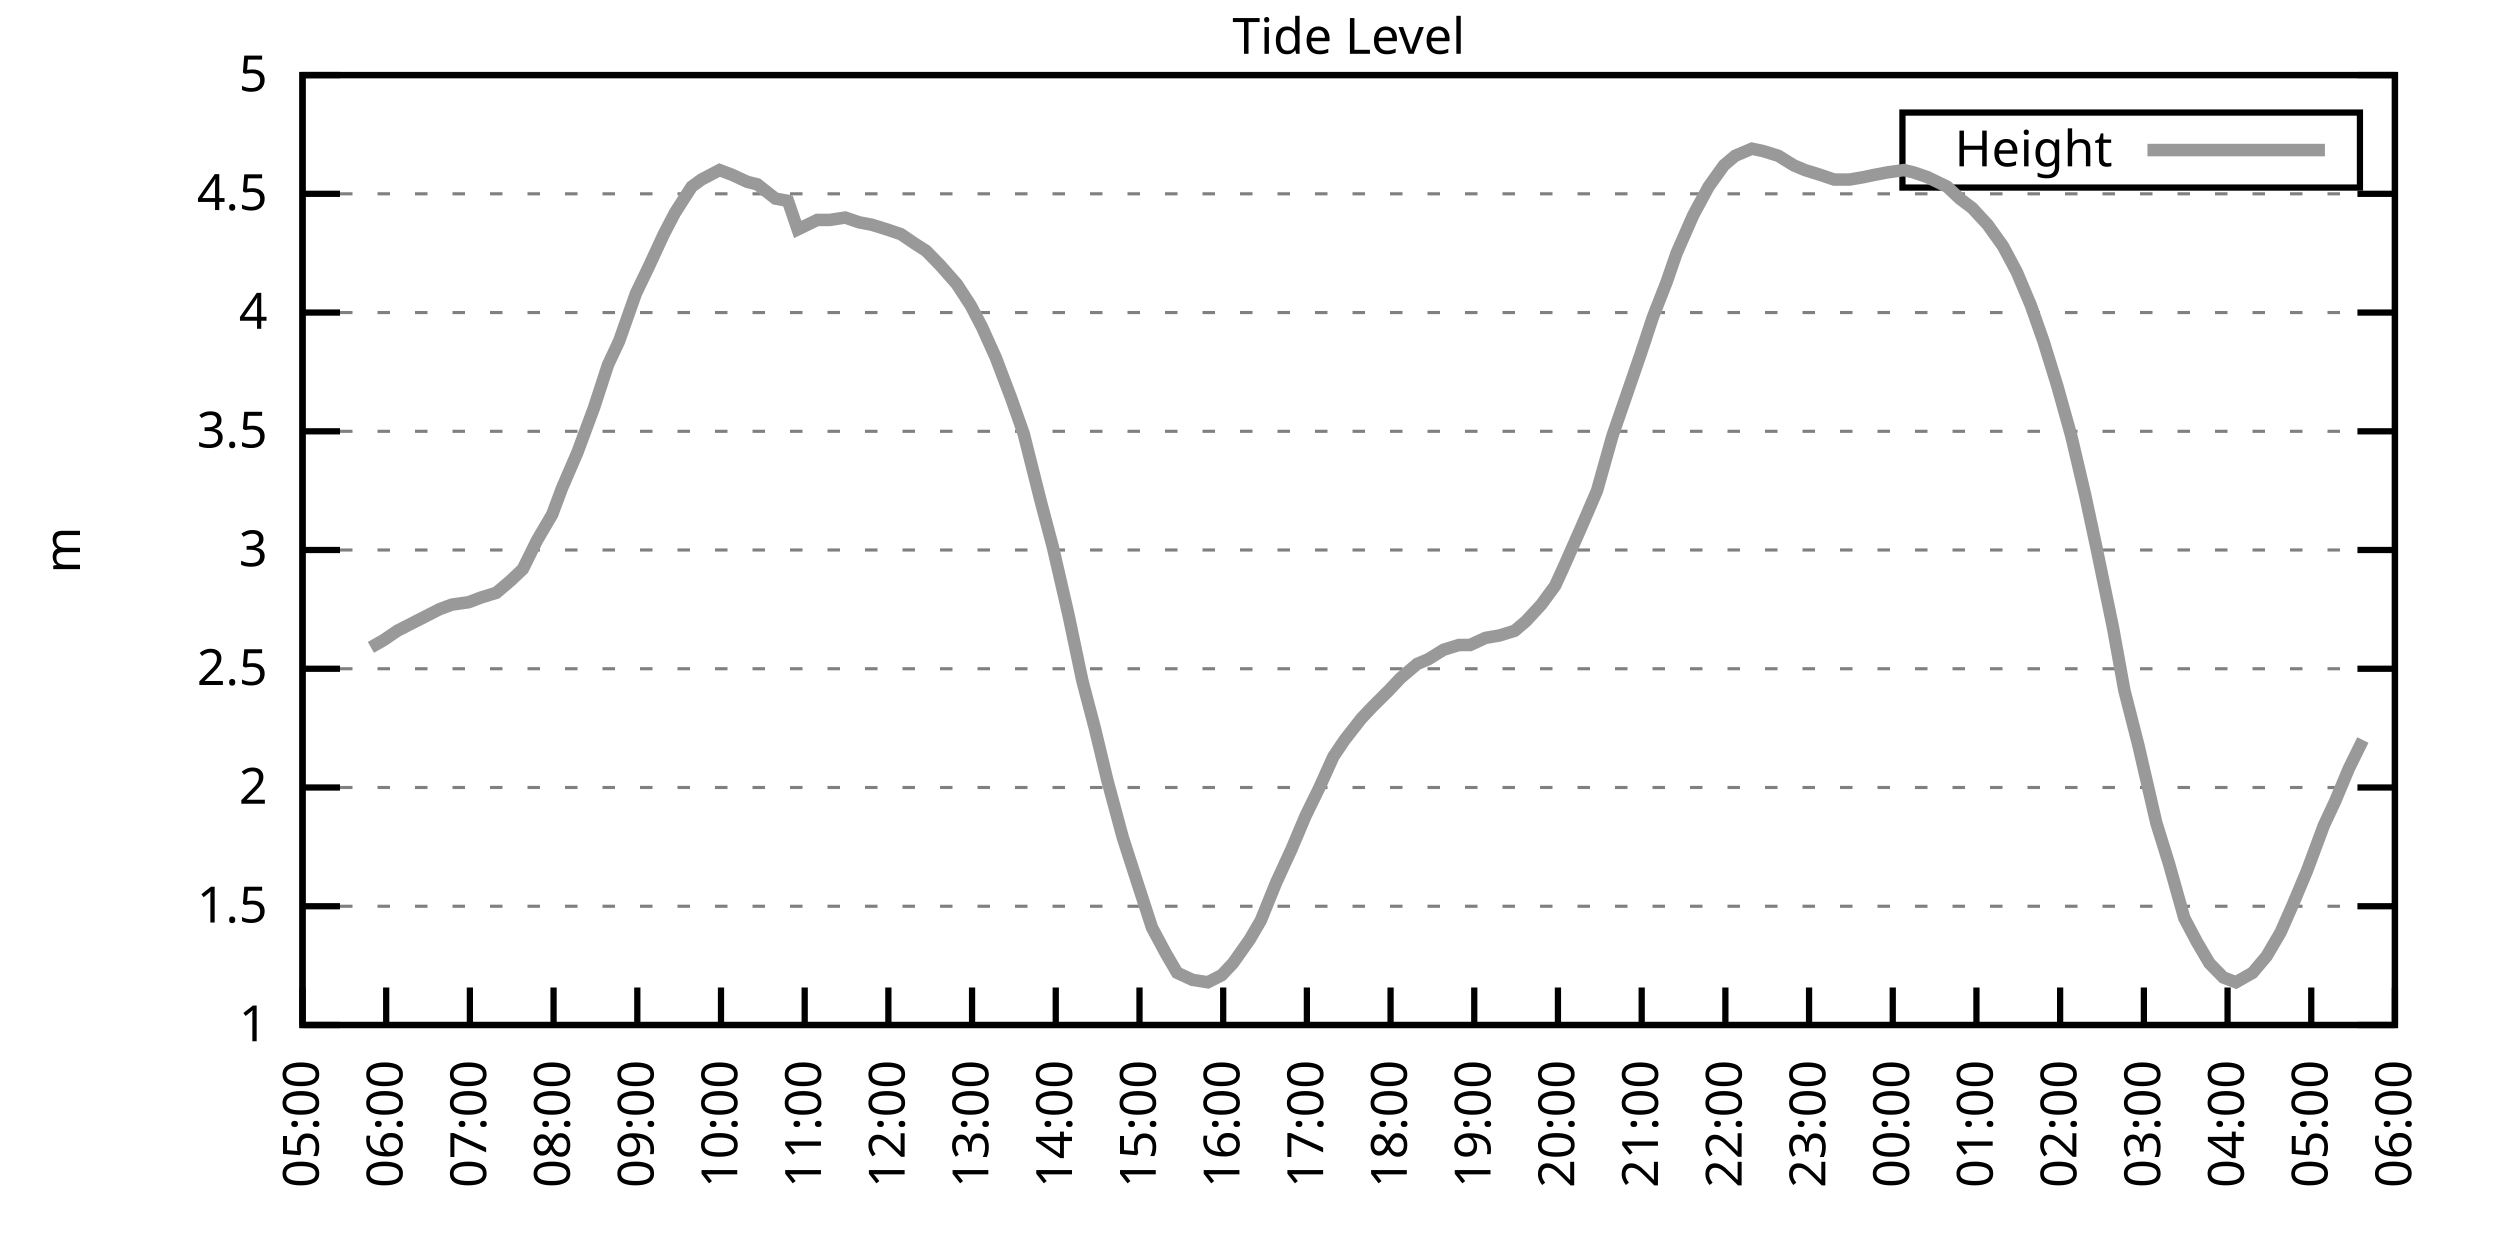
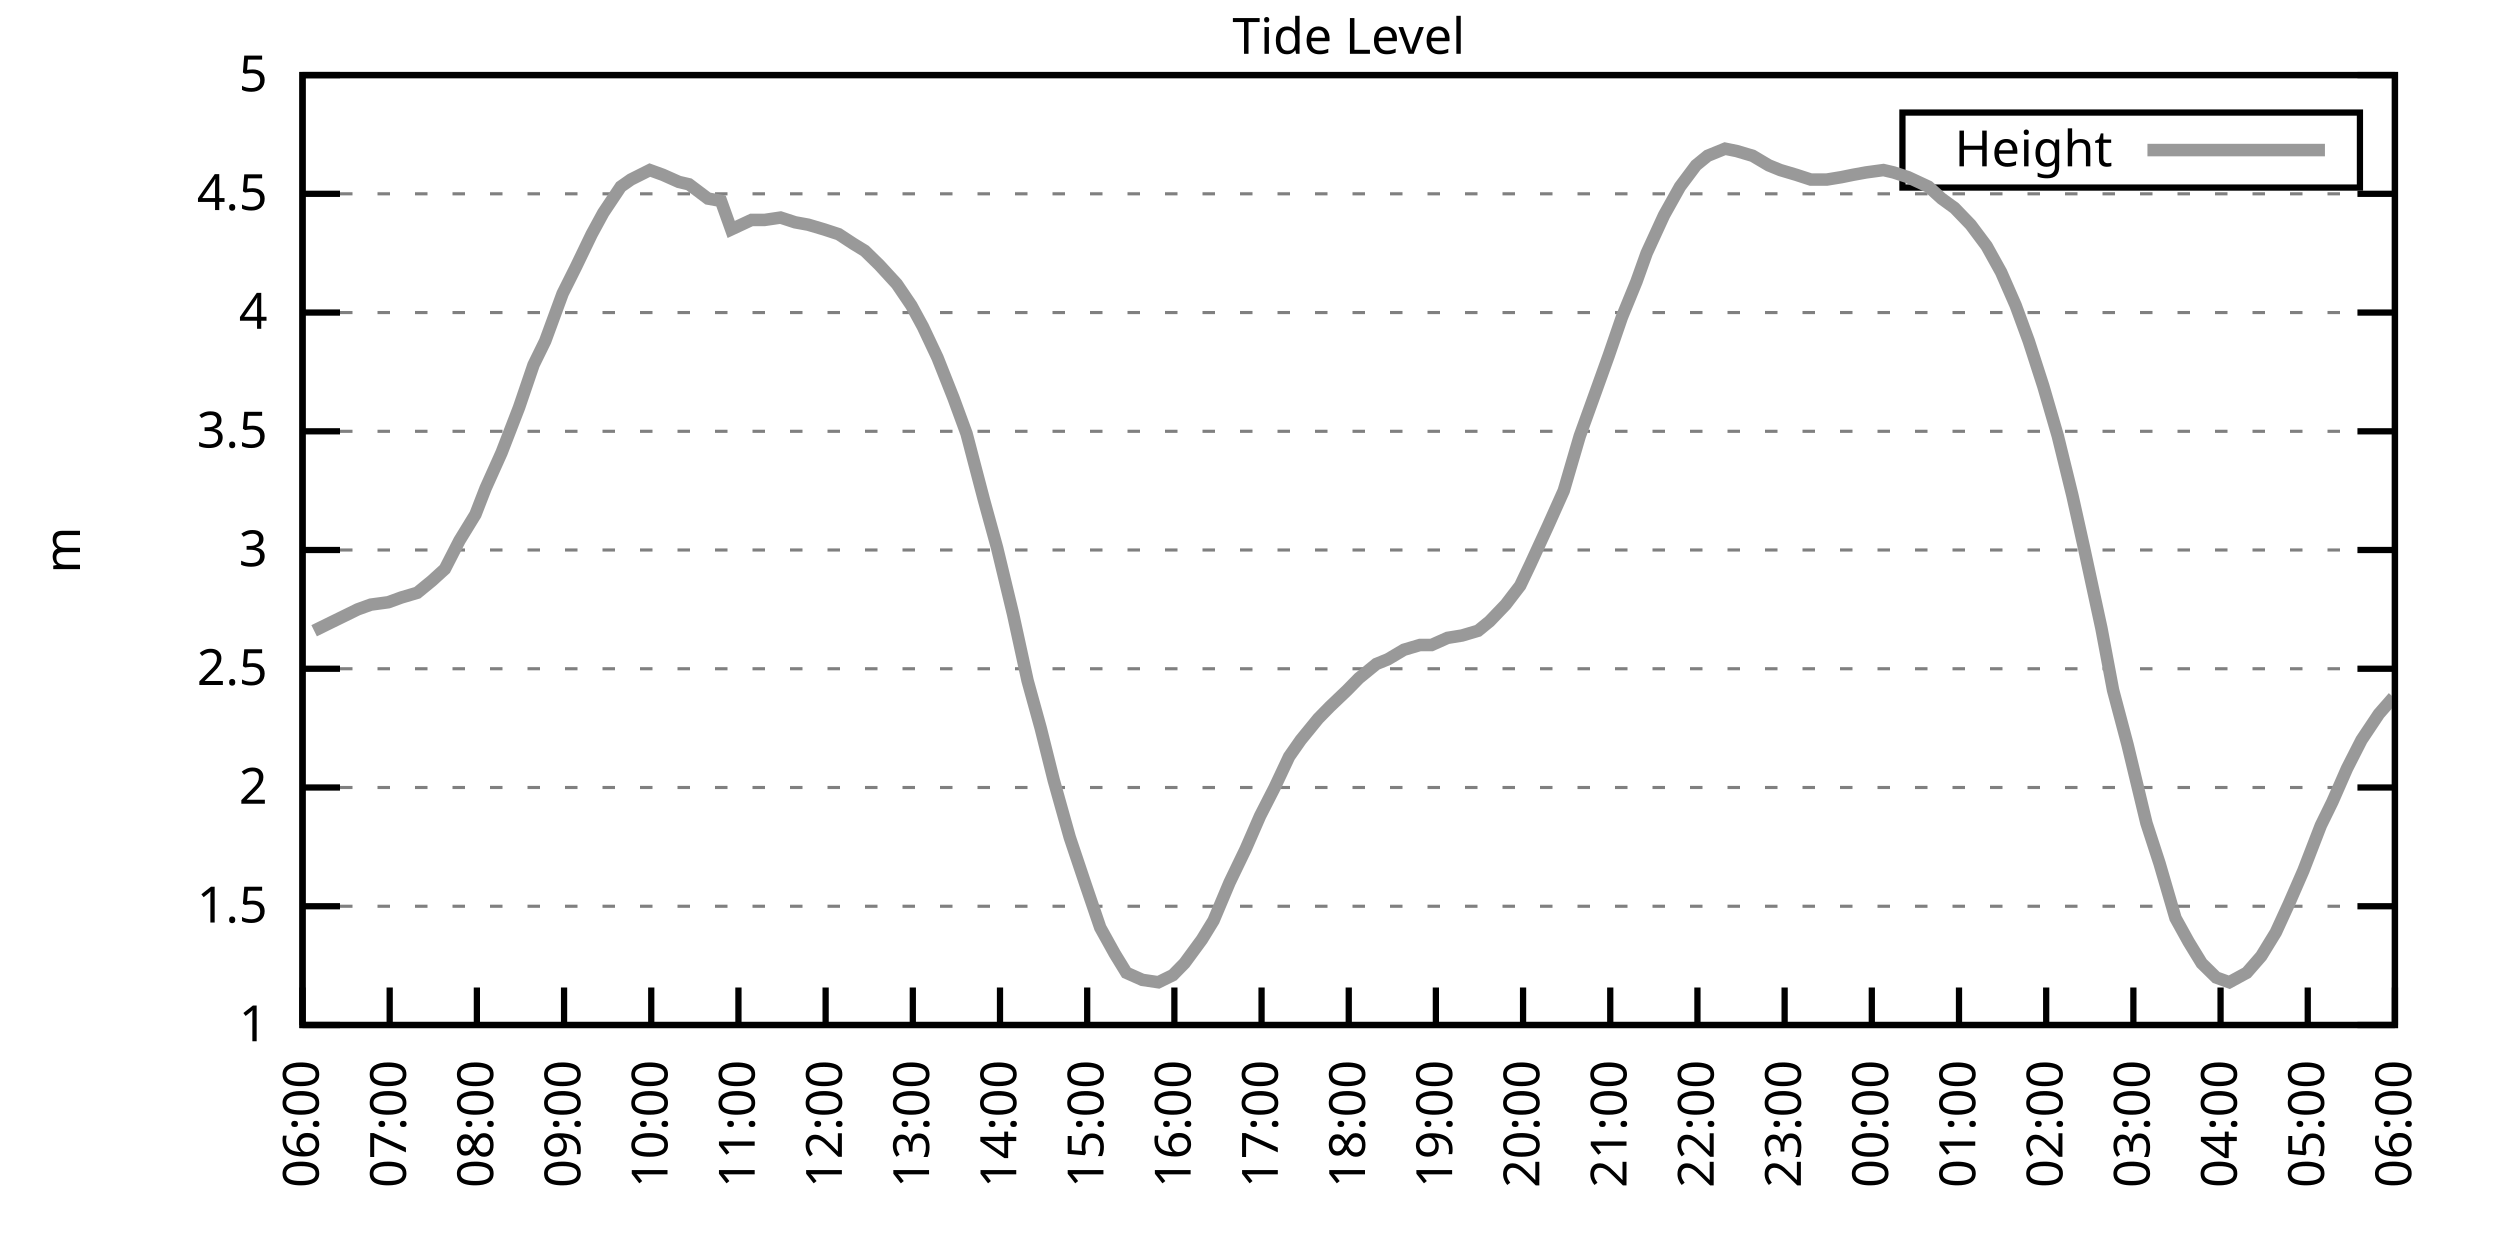
<svg xmlns="http://www.w3.org/2000/svg" xmlns:xlink="http://www.w3.org/1999/xlink" width="400" height="200" viewBox="0 0 400 200">
  <g id="gnuplot_canvas">
    <rect x="0" y="0" width="400" height="200" fill="none" />
    <defs>
      <circle id="gpDot" r="0.5" stroke-width="0.5" stroke="currentColor" />
      <path id="gpPt0" stroke-width="0.333" stroke="currentColor" d="M-1,0 h2 M0,-1 v2" />
      <path id="gpPt1" stroke-width="0.333" stroke="currentColor" d="M-1,-1 L1,1 M1,-1 L-1,1" />
      <path id="gpPt2" stroke-width="0.333" stroke="currentColor" d="M-1,0 L1,0 M0,-1 L0,1 M-1,-1 L1,1 M-1,1 L1,-1" />
      <rect id="gpPt3" stroke-width="0.333" stroke="currentColor" x="-1" y="-1" width="2" height="2" />
      <rect id="gpPt4" stroke-width="0.333" stroke="currentColor" fill="currentColor" x="-1" y="-1" width="2" height="2" />
      <circle id="gpPt5" stroke-width="0.333" stroke="currentColor" cx="0" cy="0" r="1" />
      <use xlink:href="#gpPt5" id="gpPt6" fill="currentColor" stroke="none" />
      <path id="gpPt7" stroke-width="0.333" stroke="currentColor" d="M0,-1.33 L-1.33,0.67 L1.33,0.67 z" />
      <use xlink:href="#gpPt7" id="gpPt8" fill="currentColor" stroke="none" />
      <use xlink:href="#gpPt7" id="gpPt9" stroke="currentColor" transform="rotate(180)" />
      <use xlink:href="#gpPt9" id="gpPt10" fill="currentColor" stroke="none" />
      <use xlink:href="#gpPt3" id="gpPt11" stroke="currentColor" transform="rotate(45)" />
      <use xlink:href="#gpPt11" id="gpPt12" fill="currentColor" stroke="none" />
      <path id="gpPt13" stroke-width="0.333" stroke="currentColor" d="M0,1.330 L1.265,0.411 L0.782,-1.067 L-0.782,-1.076 L-1.265,0.411 z" />
      <use xlink:href="#gpPt13" id="gpPt14" fill="currentColor" stroke="none" />
      <filter id="textbox" filterUnits="objectBoundingBox" x="0" y="0" height="1" width="1">
        <feFlood flood-color="white" flood-opacity="1" result="bgnd" />
        <feComposite in="SourceGraphic" in2="bgnd" operator="atop" />
      </filter>
      <filter id="greybox" filterUnits="objectBoundingBox" x="0" y="0" height="1" width="1">
        <feFlood flood-color="lightgrey" flood-opacity="1" result="grey" />
        <feComposite in="SourceGraphic" in2="grey" operator="atop" />
      </filter>
    </defs>
    <g fill="none" color="white" stroke="currentColor" stroke-width="1.00" stroke-linecap="butt" stroke-linejoin="miter">
</g>
    <g fill="none" color="black" stroke="currentColor" stroke-width="1.00" stroke-linecap="butt" stroke-linejoin="miter">
      <g stroke="none" shape-rendering="crispEdges">
        <polygon fill="rgb(255, 255, 255)" points="48.40,164.00 383.18,164.00 383.18,12.02 48.40,12.02 " />
      </g>
    </g>
    <g fill="none" color="black" stroke="currentColor" stroke-width="1.00" stroke-linecap="butt" stroke-linejoin="miter">
</g>
    <g fill="none" color="black" stroke="black" stroke-width="0.50" stroke-linecap="butt" stroke-linejoin="miter">
</g>
    <g fill="none" color="gray" stroke="currentColor" stroke-width="0.50" stroke-linecap="butt" stroke-linejoin="miter">
      <path stroke="gray" stroke-dasharray="2,4" class="gridline" d="M48.40,164.00 L383.19,164.00  " />
    </g>
    <g fill="none" color="gray" stroke="gray" stroke-width="1.00" stroke-linecap="butt" stroke-linejoin="miter">
</g>
    <g fill="none" color="black" stroke="currentColor" stroke-width="1.00" stroke-linecap="butt" stroke-linejoin="miter">
      <path stroke="black" d="M48.40,164.00 L54.40,164.00 M383.19,164.00 L377.19,164.00  " />
      <g transform="translate(42.80,166.60)" stroke="none" fill="black" font-family="Sans" font-size="8.00" text-anchor="end">
        <text>
          <tspan font-family="Sans"> 1</tspan>
        </text>
      </g>
    </g>
    <g fill="none" color="black" stroke="currentColor" stroke-width="1.00" stroke-linecap="butt" stroke-linejoin="miter">
</g>
    <g fill="none" color="black" stroke="black" stroke-width="0.50" stroke-linecap="butt" stroke-linejoin="miter">
</g>
    <g fill="none" color="gray" stroke="currentColor" stroke-width="0.50" stroke-linecap="butt" stroke-linejoin="miter">
      <path stroke="gray" stroke-dasharray="2,4" class="gridline" d="M48.40,145.00 L383.19,145.00  " />
    </g>
    <g fill="none" color="gray" stroke="gray" stroke-width="1.00" stroke-linecap="butt" stroke-linejoin="miter">
</g>
    <g fill="none" color="black" stroke="currentColor" stroke-width="1.00" stroke-linecap="butt" stroke-linejoin="miter">
      <path stroke="black" d="M48.40,145.00 L54.40,145.00 M383.19,145.00 L377.19,145.00  " />
      <g transform="translate(42.80,147.60)" stroke="none" fill="black" font-family="Sans" font-size="8.00" text-anchor="end">
        <text>
          <tspan font-family="Sans"> 1.5</tspan>
        </text>
      </g>
    </g>
    <g fill="none" color="black" stroke="currentColor" stroke-width="1.00" stroke-linecap="butt" stroke-linejoin="miter">
</g>
    <g fill="none" color="black" stroke="black" stroke-width="0.50" stroke-linecap="butt" stroke-linejoin="miter">
</g>
    <g fill="none" color="gray" stroke="currentColor" stroke-width="0.50" stroke-linecap="butt" stroke-linejoin="miter">
      <path stroke="gray" stroke-dasharray="2,4" class="gridline" d="M48.40,126.00 L383.19,126.00  " />
    </g>
    <g fill="none" color="gray" stroke="gray" stroke-width="1.00" stroke-linecap="butt" stroke-linejoin="miter">
</g>
    <g fill="none" color="black" stroke="currentColor" stroke-width="1.00" stroke-linecap="butt" stroke-linejoin="miter">
      <path stroke="black" d="M48.40,126.00 L54.40,126.00 M383.19,126.00 L377.19,126.00  " />
      <g transform="translate(42.80,128.60)" stroke="none" fill="black" font-family="Sans" font-size="8.00" text-anchor="end">
        <text>
          <tspan font-family="Sans"> 2</tspan>
        </text>
      </g>
    </g>
    <g fill="none" color="black" stroke="currentColor" stroke-width="1.00" stroke-linecap="butt" stroke-linejoin="miter">
</g>
    <g fill="none" color="black" stroke="black" stroke-width="0.50" stroke-linecap="butt" stroke-linejoin="miter">
</g>
    <g fill="none" color="gray" stroke="currentColor" stroke-width="0.50" stroke-linecap="butt" stroke-linejoin="miter">
      <path stroke="gray" stroke-dasharray="2,4" class="gridline" d="M48.40,107.00 L383.19,107.00  " />
    </g>
    <g fill="none" color="gray" stroke="gray" stroke-width="1.00" stroke-linecap="butt" stroke-linejoin="miter">
</g>
    <g fill="none" color="black" stroke="currentColor" stroke-width="1.00" stroke-linecap="butt" stroke-linejoin="miter">
      <path stroke="black" d="M48.40,107.00 L54.40,107.00 M383.19,107.00 L377.19,107.00  " />
      <g transform="translate(42.80,109.60)" stroke="none" fill="black" font-family="Sans" font-size="8.00" text-anchor="end">
        <text>
          <tspan font-family="Sans"> 2.5</tspan>
        </text>
      </g>
    </g>
    <g fill="none" color="black" stroke="currentColor" stroke-width="1.00" stroke-linecap="butt" stroke-linejoin="miter">
</g>
    <g fill="none" color="black" stroke="black" stroke-width="0.50" stroke-linecap="butt" stroke-linejoin="miter">
</g>
    <g fill="none" color="gray" stroke="currentColor" stroke-width="0.50" stroke-linecap="butt" stroke-linejoin="miter">
      <path stroke="gray" stroke-dasharray="2,4" class="gridline" d="M48.40,88.00 L383.19,88.00  " />
    </g>
    <g fill="none" color="gray" stroke="gray" stroke-width="1.00" stroke-linecap="butt" stroke-linejoin="miter">
</g>
    <g fill="none" color="black" stroke="currentColor" stroke-width="1.00" stroke-linecap="butt" stroke-linejoin="miter">
      <path stroke="black" d="M48.40,88.00 L54.40,88.00 M383.19,88.00 L377.19,88.00  " />
      <g transform="translate(42.80,90.60)" stroke="none" fill="black" font-family="Sans" font-size="8.00" text-anchor="end">
        <text>
          <tspan font-family="Sans"> 3</tspan>
        </text>
      </g>
    </g>
    <g fill="none" color="black" stroke="currentColor" stroke-width="1.00" stroke-linecap="butt" stroke-linejoin="miter">
</g>
    <g fill="none" color="black" stroke="black" stroke-width="0.50" stroke-linecap="butt" stroke-linejoin="miter">
</g>
    <g fill="none" color="gray" stroke="currentColor" stroke-width="0.50" stroke-linecap="butt" stroke-linejoin="miter">
      <path stroke="gray" stroke-dasharray="2,4" class="gridline" d="M48.40,69.01 L383.19,69.01  " />
    </g>
    <g fill="none" color="gray" stroke="gray" stroke-width="1.00" stroke-linecap="butt" stroke-linejoin="miter">
</g>
    <g fill="none" color="black" stroke="currentColor" stroke-width="1.00" stroke-linecap="butt" stroke-linejoin="miter">
      <path stroke="black" d="M48.40,69.01 L54.40,69.01 M383.19,69.01 L377.19,69.01  " />
      <g transform="translate(42.80,71.61)" stroke="none" fill="black" font-family="Sans" font-size="8.00" text-anchor="end">
        <text>
          <tspan font-family="Sans"> 3.5</tspan>
        </text>
      </g>
    </g>
    <g fill="none" color="black" stroke="currentColor" stroke-width="1.00" stroke-linecap="butt" stroke-linejoin="miter">
</g>
    <g fill="none" color="black" stroke="black" stroke-width="0.50" stroke-linecap="butt" stroke-linejoin="miter">
</g>
    <g fill="none" color="gray" stroke="currentColor" stroke-width="0.50" stroke-linecap="butt" stroke-linejoin="miter">
      <path stroke="gray" stroke-dasharray="2,4" class="gridline" d="M48.40,50.01 L383.19,50.01  " />
    </g>
    <g fill="none" color="gray" stroke="gray" stroke-width="1.00" stroke-linecap="butt" stroke-linejoin="miter">
</g>
    <g fill="none" color="black" stroke="currentColor" stroke-width="1.00" stroke-linecap="butt" stroke-linejoin="miter">
      <path stroke="black" d="M48.40,50.01 L54.40,50.01 M383.19,50.01 L377.19,50.01  " />
      <g transform="translate(42.80,52.61)" stroke="none" fill="black" font-family="Sans" font-size="8.00" text-anchor="end">
        <text>
          <tspan font-family="Sans"> 4</tspan>
        </text>
      </g>
    </g>
    <g fill="none" color="black" stroke="currentColor" stroke-width="1.00" stroke-linecap="butt" stroke-linejoin="miter">
</g>
    <g fill="none" color="black" stroke="black" stroke-width="0.50" stroke-linecap="butt" stroke-linejoin="miter">
</g>
    <g fill="none" color="gray" stroke="currentColor" stroke-width="0.50" stroke-linecap="butt" stroke-linejoin="miter">
      <path stroke="gray" stroke-dasharray="2,4" class="gridline" d="M48.40,31.01 L383.19,31.01  " />
    </g>
    <g fill="none" color="gray" stroke="gray" stroke-width="1.00" stroke-linecap="butt" stroke-linejoin="miter">
</g>
    <g fill="none" color="black" stroke="currentColor" stroke-width="1.00" stroke-linecap="butt" stroke-linejoin="miter">
      <path stroke="black" d="M48.40,31.01 L54.40,31.01 M383.19,31.01 L377.19,31.01  " />
      <g transform="translate(42.80,33.61)" stroke="none" fill="black" font-family="Sans" font-size="8.00" text-anchor="end">
        <text>
          <tspan font-family="Sans"> 4.5</tspan>
        </text>
      </g>
    </g>
    <g fill="none" color="black" stroke="currentColor" stroke-width="1.00" stroke-linecap="butt" stroke-linejoin="miter">
</g>
    <g fill="none" color="black" stroke="black" stroke-width="0.50" stroke-linecap="butt" stroke-linejoin="miter">
</g>
    <g fill="none" color="gray" stroke="currentColor" stroke-width="0.50" stroke-linecap="butt" stroke-linejoin="miter">
      <path stroke="gray" stroke-dasharray="2,4" class="gridline" d="M48.40,12.01 L383.19,12.01  " />
    </g>
    <g fill="none" color="gray" stroke="gray" stroke-width="1.00" stroke-linecap="butt" stroke-linejoin="miter">
</g>
    <g fill="none" color="black" stroke="currentColor" stroke-width="1.00" stroke-linecap="butt" stroke-linejoin="miter">
      <path stroke="black" d="M48.40,12.01 L54.40,12.01 M383.19,12.01 L377.19,12.01  " />
      <g transform="translate(42.80,14.61)" stroke="none" fill="black" font-family="Sans" font-size="8.00" text-anchor="end">
        <text>
          <tspan font-family="Sans"> 5</tspan>
        </text>
      </g>
    </g>
    <g fill="none" color="black" stroke="currentColor" stroke-width="1.00" stroke-linecap="butt" stroke-linejoin="miter">
      <path stroke="black" d="M48.40,164.00 L48.40,158.00  " />
      <g transform="translate(51.00,169.60) rotate(270.00)" stroke="none" fill="black" font-family="Sans" font-size="8.00" text-anchor="end">
        <text>
-           <tspan font-family="Sans">05:00</tspan>
-         </text>
-       </g>
-     </g>
-     <g fill="none" color="black" stroke="currentColor" stroke-width="1.00" stroke-linecap="butt" stroke-linejoin="miter">
-       <path stroke="black" d="M61.79,164.00 L61.79,158.00  " />
-       <g transform="translate(64.39,169.60) rotate(270.00)" stroke="none" fill="black" font-family="Sans" font-size="8.00" text-anchor="end">
-         <text>
          <tspan font-family="Sans">06:00</tspan>
        </text>
      </g>
    </g>
    <g fill="none" color="black" stroke="currentColor" stroke-width="1.00" stroke-linecap="butt" stroke-linejoin="miter">
-       <path stroke="black" d="M75.18,164.00 L75.18,158.00  " />
-       <g transform="translate(77.78,169.60) rotate(270.00)" stroke="none" fill="black" font-family="Sans" font-size="8.00" text-anchor="end">
+       <path stroke="black" d="M62.35,164.00 L62.35,158.00  " />
+       <g transform="translate(64.95,169.60) rotate(270.00)" stroke="none" fill="black" font-family="Sans" font-size="8.00" text-anchor="end">
        <text>
          <tspan font-family="Sans">07:00</tspan>
        </text>
      </g>
    </g>
    <g fill="none" color="black" stroke="currentColor" stroke-width="1.00" stroke-linecap="butt" stroke-linejoin="miter">
-       <path stroke="black" d="M88.57,164.00 L88.57,158.00  " />
-       <g transform="translate(91.17,169.60) rotate(270.00)" stroke="none" fill="black" font-family="Sans" font-size="8.00" text-anchor="end">
+       <path stroke="black" d="M76.30,164.00 L76.30,158.00  " />
+       <g transform="translate(78.90,169.60) rotate(270.00)" stroke="none" fill="black" font-family="Sans" font-size="8.00" text-anchor="end">
        <text>
          <tspan font-family="Sans">08:00</tspan>
        </text>
      </g>
    </g>
    <g fill="none" color="black" stroke="currentColor" stroke-width="1.00" stroke-linecap="butt" stroke-linejoin="miter">
-       <path stroke="black" d="M101.97,164.00 L101.97,158.00  " />
-       <g transform="translate(104.57,169.60) rotate(270.00)" stroke="none" fill="black" font-family="Sans" font-size="8.00" text-anchor="end">
+       <path stroke="black" d="M90.25,164.00 L90.25,158.00  " />
+       <g transform="translate(92.85,169.60) rotate(270.00)" stroke="none" fill="black" font-family="Sans" font-size="8.00" text-anchor="end">
        <text>
          <tspan font-family="Sans">09:00</tspan>
        </text>
      </g>
    </g>
    <g fill="none" color="black" stroke="currentColor" stroke-width="1.00" stroke-linecap="butt" stroke-linejoin="miter">
-       <path stroke="black" d="M115.36,164.00 L115.36,158.00  " />
-       <g transform="translate(117.96,169.60) rotate(270.00)" stroke="none" fill="black" font-family="Sans" font-size="8.00" text-anchor="end">
+       <path stroke="black" d="M104.20,164.00 L104.20,158.00  " />
+       <g transform="translate(106.80,169.60) rotate(270.00)" stroke="none" fill="black" font-family="Sans" font-size="8.00" text-anchor="end">
        <text>
          <tspan font-family="Sans">10:00</tspan>
        </text>
      </g>
    </g>
    <g fill="none" color="black" stroke="currentColor" stroke-width="1.00" stroke-linecap="butt" stroke-linejoin="miter">
-       <path stroke="black" d="M128.75,164.00 L128.75,158.00  " />
-       <g transform="translate(131.35,169.60) rotate(270.00)" stroke="none" fill="black" font-family="Sans" font-size="8.00" text-anchor="end">
+       <path stroke="black" d="M118.15,164.00 L118.15,158.00  " />
+       <g transform="translate(120.75,169.60) rotate(270.00)" stroke="none" fill="black" font-family="Sans" font-size="8.00" text-anchor="end">
        <text>
          <tspan font-family="Sans">11:00</tspan>
        </text>
      </g>
    </g>
    <g fill="none" color="black" stroke="currentColor" stroke-width="1.00" stroke-linecap="butt" stroke-linejoin="miter">
-       <path stroke="black" d="M142.14,164.00 L142.14,158.00  " />
-       <g transform="translate(144.74,169.60) rotate(270.00)" stroke="none" fill="black" font-family="Sans" font-size="8.00" text-anchor="end">
+       <path stroke="black" d="M132.10,164.00 L132.10,158.00  " />
+       <g transform="translate(134.70,169.60) rotate(270.00)" stroke="none" fill="black" font-family="Sans" font-size="8.00" text-anchor="end">
        <text>
          <tspan font-family="Sans">12:00</tspan>
        </text>
      </g>
    </g>
    <g fill="none" color="black" stroke="currentColor" stroke-width="1.00" stroke-linecap="butt" stroke-linejoin="miter">
-       <path stroke="black" d="M155.53,164.00 L155.53,158.00  " />
-       <g transform="translate(158.13,169.60) rotate(270.00)" stroke="none" fill="black" font-family="Sans" font-size="8.00" text-anchor="end">
+       <path stroke="black" d="M146.05,164.00 L146.05,158.00  " />
+       <g transform="translate(148.65,169.60) rotate(270.00)" stroke="none" fill="black" font-family="Sans" font-size="8.00" text-anchor="end">
        <text>
          <tspan font-family="Sans">13:00</tspan>
        </text>
      </g>
    </g>
    <g fill="none" color="black" stroke="currentColor" stroke-width="1.00" stroke-linecap="butt" stroke-linejoin="miter">
-       <path stroke="black" d="M168.92,164.00 L168.92,158.00  " />
-       <g transform="translate(171.52,169.60) rotate(270.00)" stroke="none" fill="black" font-family="Sans" font-size="8.00" text-anchor="end">
+       <path stroke="black" d="M160.00,164.00 L160.00,158.00  " />
+       <g transform="translate(162.60,169.60) rotate(270.00)" stroke="none" fill="black" font-family="Sans" font-size="8.00" text-anchor="end">
        <text>
          <tspan font-family="Sans">14:00</tspan>
        </text>
      </g>
    </g>
    <g fill="none" color="black" stroke="currentColor" stroke-width="1.00" stroke-linecap="butt" stroke-linejoin="miter">
-       <path stroke="black" d="M182.32,164.00 L182.32,158.00  " />
-       <g transform="translate(184.92,169.60) rotate(270.00)" stroke="none" fill="black" font-family="Sans" font-size="8.00" text-anchor="end">
+       <path stroke="black" d="M173.95,164.00 L173.95,158.00  " />
+       <g transform="translate(176.55,169.60) rotate(270.00)" stroke="none" fill="black" font-family="Sans" font-size="8.00" text-anchor="end">
        <text>
          <tspan font-family="Sans">15:00</tspan>
        </text>
      </g>
    </g>
    <g fill="none" color="black" stroke="currentColor" stroke-width="1.00" stroke-linecap="butt" stroke-linejoin="miter">
-       <path stroke="black" d="M195.71,164.00 L195.71,158.00  " />
-       <g transform="translate(198.31,169.60) rotate(270.00)" stroke="none" fill="black" font-family="Sans" font-size="8.00" text-anchor="end">
+       <path stroke="black" d="M187.90,164.00 L187.90,158.00  " />
+       <g transform="translate(190.50,169.60) rotate(270.00)" stroke="none" fill="black" font-family="Sans" font-size="8.00" text-anchor="end">
        <text>
          <tspan font-family="Sans">16:00</tspan>
        </text>
      </g>
    </g>
    <g fill="none" color="black" stroke="currentColor" stroke-width="1.00" stroke-linecap="butt" stroke-linejoin="miter">
-       <path stroke="black" d="M209.10,164.00 L209.10,158.00  " />
-       <g transform="translate(211.70,169.60) rotate(270.00)" stroke="none" fill="black" font-family="Sans" font-size="8.00" text-anchor="end">
+       <path stroke="black" d="M201.85,164.00 L201.85,158.00  " />
+       <g transform="translate(204.45,169.60) rotate(270.00)" stroke="none" fill="black" font-family="Sans" font-size="8.00" text-anchor="end">
        <text>
          <tspan font-family="Sans">17:00</tspan>
        </text>
      </g>
    </g>
    <g fill="none" color="black" stroke="currentColor" stroke-width="1.00" stroke-linecap="butt" stroke-linejoin="miter">
-       <path stroke="black" d="M222.49,164.00 L222.49,158.00  " />
-       <g transform="translate(225.09,169.60) rotate(270.00)" stroke="none" fill="black" font-family="Sans" font-size="8.00" text-anchor="end">
+       <path stroke="black" d="M215.80,164.00 L215.80,158.00  " />
+       <g transform="translate(218.40,169.60) rotate(270.00)" stroke="none" fill="black" font-family="Sans" font-size="8.00" text-anchor="end">
        <text>
          <tspan font-family="Sans">18:00</tspan>
        </text>
      </g>
    </g>
    <g fill="none" color="black" stroke="currentColor" stroke-width="1.00" stroke-linecap="butt" stroke-linejoin="miter">
-       <path stroke="black" d="M235.88,164.00 L235.88,158.00  " />
-       <g transform="translate(238.48,169.60) rotate(270.00)" stroke="none" fill="black" font-family="Sans" font-size="8.00" text-anchor="end">
+       <path stroke="black" d="M229.74,164.00 L229.74,158.00  " />
+       <g transform="translate(232.34,169.60) rotate(270.00)" stroke="none" fill="black" font-family="Sans" font-size="8.00" text-anchor="end">
        <text>
          <tspan font-family="Sans">19:00</tspan>
        </text>
      </g>
    </g>
    <g fill="none" color="black" stroke="currentColor" stroke-width="1.00" stroke-linecap="butt" stroke-linejoin="miter">
-       <path stroke="black" d="M249.27,164.00 L249.27,158.00  " />
-       <g transform="translate(251.87,169.60) rotate(270.00)" stroke="none" fill="black" font-family="Sans" font-size="8.00" text-anchor="end">
+       <path stroke="black" d="M243.69,164.00 L243.69,158.00  " />
+       <g transform="translate(246.29,169.60) rotate(270.00)" stroke="none" fill="black" font-family="Sans" font-size="8.00" text-anchor="end">
        <text>
          <tspan font-family="Sans">20:00</tspan>
        </text>
      </g>
    </g>
    <g fill="none" color="black" stroke="currentColor" stroke-width="1.00" stroke-linecap="butt" stroke-linejoin="miter">
-       <path stroke="black" d="M262.67,164.00 L262.67,158.00  " />
-       <g transform="translate(265.27,169.60) rotate(270.00)" stroke="none" fill="black" font-family="Sans" font-size="8.00" text-anchor="end">
+       <path stroke="black" d="M257.64,164.00 L257.64,158.00  " />
+       <g transform="translate(260.24,169.60) rotate(270.00)" stroke="none" fill="black" font-family="Sans" font-size="8.00" text-anchor="end">
        <text>
          <tspan font-family="Sans">21:00</tspan>
        </text>
      </g>
    </g>
    <g fill="none" color="black" stroke="currentColor" stroke-width="1.00" stroke-linecap="butt" stroke-linejoin="miter">
-       <path stroke="black" d="M276.06,164.00 L276.06,158.00  " />
-       <g transform="translate(278.66,169.60) rotate(270.00)" stroke="none" fill="black" font-family="Sans" font-size="8.00" text-anchor="end">
+       <path stroke="black" d="M271.59,164.00 L271.59,158.00  " />
+       <g transform="translate(274.19,169.60) rotate(270.00)" stroke="none" fill="black" font-family="Sans" font-size="8.00" text-anchor="end">
        <text>
          <tspan font-family="Sans">22:00</tspan>
        </text>
      </g>
    </g>
    <g fill="none" color="black" stroke="currentColor" stroke-width="1.00" stroke-linecap="butt" stroke-linejoin="miter">
-       <path stroke="black" d="M289.45,164.00 L289.45,158.00  " />
-       <g transform="translate(292.05,169.60) rotate(270.00)" stroke="none" fill="black" font-family="Sans" font-size="8.00" text-anchor="end">
+       <path stroke="black" d="M285.54,164.00 L285.54,158.00  " />
+       <g transform="translate(288.14,169.60) rotate(270.00)" stroke="none" fill="black" font-family="Sans" font-size="8.00" text-anchor="end">
        <text>
          <tspan font-family="Sans">23:00</tspan>
        </text>
      </g>
    </g>
    <g fill="none" color="black" stroke="currentColor" stroke-width="1.00" stroke-linecap="butt" stroke-linejoin="miter">
-       <path stroke="black" d="M302.84,164.00 L302.84,158.00  " />
-       <g transform="translate(305.44,169.60) rotate(270.00)" stroke="none" fill="black" font-family="Sans" font-size="8.00" text-anchor="end">
+       <path stroke="black" d="M299.49,164.00 L299.49,158.00  " />
+       <g transform="translate(302.09,169.60) rotate(270.00)" stroke="none" fill="black" font-family="Sans" font-size="8.00" text-anchor="end">
        <text>
          <tspan font-family="Sans">00:00</tspan>
        </text>
      </g>
    </g>
    <g fill="none" color="black" stroke="currentColor" stroke-width="1.00" stroke-linecap="butt" stroke-linejoin="miter">
-       <path stroke="black" d="M316.23,164.00 L316.23,158.00  " />
-       <g transform="translate(318.83,169.60) rotate(270.00)" stroke="none" fill="black" font-family="Sans" font-size="8.00" text-anchor="end">
+       <path stroke="black" d="M313.44,164.00 L313.44,158.00  " />
+       <g transform="translate(316.04,169.60) rotate(270.00)" stroke="none" fill="black" font-family="Sans" font-size="8.00" text-anchor="end">
        <text>
          <tspan font-family="Sans">01:00</tspan>
        </text>
      </g>
    </g>
    <g fill="none" color="black" stroke="currentColor" stroke-width="1.00" stroke-linecap="butt" stroke-linejoin="miter">
-       <path stroke="black" d="M329.62,164.00 L329.62,158.00  " />
-       <g transform="translate(332.22,169.60) rotate(270.00)" stroke="none" fill="black" font-family="Sans" font-size="8.00" text-anchor="end">
+       <path stroke="black" d="M327.39,164.00 L327.39,158.00  " />
+       <g transform="translate(329.99,169.60) rotate(270.00)" stroke="none" fill="black" font-family="Sans" font-size="8.00" text-anchor="end">
        <text>
          <tspan font-family="Sans">02:00</tspan>
        </text>
      </g>
    </g>
    <g fill="none" color="black" stroke="currentColor" stroke-width="1.00" stroke-linecap="butt" stroke-linejoin="miter">
-       <path stroke="black" d="M343.02,164.00 L343.02,158.00  " />
-       <g transform="translate(345.62,169.60) rotate(270.00)" stroke="none" fill="black" font-family="Sans" font-size="8.00" text-anchor="end">
+       <path stroke="black" d="M341.34,164.00 L341.34,158.00  " />
+       <g transform="translate(343.94,169.60) rotate(270.00)" stroke="none" fill="black" font-family="Sans" font-size="8.00" text-anchor="end">
        <text>
          <tspan font-family="Sans">03:00</tspan>
        </text>
      </g>
    </g>
    <g fill="none" color="black" stroke="currentColor" stroke-width="1.00" stroke-linecap="butt" stroke-linejoin="miter">
-       <path stroke="black" d="M356.41,164.00 L356.41,158.00  " />
-       <g transform="translate(359.01,169.60) rotate(270.00)" stroke="none" fill="black" font-family="Sans" font-size="8.00" text-anchor="end">
+       <path stroke="black" d="M355.29,164.00 L355.29,158.00  " />
+       <g transform="translate(357.89,169.60) rotate(270.00)" stroke="none" fill="black" font-family="Sans" font-size="8.00" text-anchor="end">
        <text>
          <tspan font-family="Sans">04:00</tspan>
        </text>
      </g>
    </g>
    <g fill="none" color="black" stroke="currentColor" stroke-width="1.00" stroke-linecap="butt" stroke-linejoin="miter">
-       <path stroke="black" d="M369.80,164.00 L369.80,158.00  " />
-       <g transform="translate(372.40,169.60) rotate(270.00)" stroke="none" fill="black" font-family="Sans" font-size="8.00" text-anchor="end">
+       <path stroke="black" d="M369.24,164.00 L369.24,158.00  " />
+       <g transform="translate(371.84,169.60) rotate(270.00)" stroke="none" fill="black" font-family="Sans" font-size="8.00" text-anchor="end">
        <text>
          <tspan font-family="Sans">05:00</tspan>
        </text>
      </g>
    </g>
    <g fill="none" color="black" stroke="currentColor" stroke-width="1.00" stroke-linecap="butt" stroke-linejoin="miter">
      <path stroke="black" d="M383.19,164.00 L383.19,158.00  " />
      <g transform="translate(385.79,169.60) rotate(270.00)" stroke="none" fill="black" font-family="Sans" font-size="8.00" text-anchor="end">
        <text>
          <tspan font-family="Sans">06:00</tspan>
        </text>
      </g>
    </g>
    <g fill="none" color="black" stroke="currentColor" stroke-width="1.00" stroke-linecap="butt" stroke-linejoin="miter">
</g>
    <g fill="none" color="black" stroke="currentColor" stroke-width="1.00" stroke-linecap="butt" stroke-linejoin="miter">
      <path stroke="black" d="M48.40,12.01 L48.40,164.00 L383.19,164.00 L383.19,12.01 L48.40,12.01 Z  " />
    </g>
    <g fill="none" color="black" stroke="currentColor" stroke-width="1.00" stroke-linecap="butt" stroke-linejoin="miter">
</g>
    <g fill="none" color="black" stroke="currentColor" stroke-width="1.00" stroke-linecap="butt" stroke-linejoin="miter">
      <path stroke="black" d="M304.39,30.01 L304.39,18.01 L377.59,18.01 L377.59,30.01 L304.39,30.01 Z  " />
    </g>
    <g id="Tide_level_plot_1">
      <g fill="none" color="white" stroke="black" stroke-width="2.00" stroke-linecap="butt" stroke-linejoin="miter">
</g>
      <g fill="none" color="black" stroke="currentColor" stroke-width="2.00" stroke-linecap="butt" stroke-linejoin="miter">
        <g transform="translate(337.99,26.61)" stroke="none" fill="black" font-family="Sans" font-size="8.00" text-anchor="end">
          <text>
            <tspan font-family="Sans">Height</tspan>
          </text>
        </g>
      </g>
      <g fill="none" color="black" stroke="currentColor" stroke-width="2.00" stroke-linecap="butt" stroke-linejoin="miter">
-         <path stroke="rgb(153, 153, 153)" d="M343.59,24.01 L371.99,24.01 M59.34,103.58 L61.35,102.44 L63.58,100.92 L65.81,99.78 L68.04,98.64 L70.27,97.50   L72.28,96.74 L74.96,96.36 L76.97,95.60 L79.42,94.84 L81.66,92.94 L83.66,91.04 L85.90,86.49 L88.35,82.31   L89.91,78.13 L92.37,72.43 L95.05,65.21 L97.28,58.37 L99.06,54.57 L101.74,46.97 L103.75,42.79 L106.21,37.47   L107.99,34.05 L110.67,29.87 L112.23,28.73 L115.13,27.21 L117.14,27.97 L119.60,29.11 L121.16,29.49 L124.06,31.77   L126.07,32.15 L127.63,36.71 L130.76,35.19 L132.77,35.19 L135.22,34.81 L137.45,35.57 L139.46,35.95 L141.92,36.71   L144.15,37.47 L146.38,38.99 L148.17,40.13 L150.40,42.41 L153.08,45.45 L155.31,48.87 L157.10,52.29 L159.33,57.23   L161.78,63.69 L163.79,69.39 L166.47,80.03 L168.48,87.63 L170.93,98.26 L173.17,108.90 L175.17,116.50 L177.18,124.86   L179.64,133.98 L182.09,141.58 L184.32,148.42 L186.56,152.60 L188.34,155.64 L190.80,156.78 L193.25,157.16 L195.48,156.02   L197.27,154.12 L199.95,150.32 L201.73,147.28 L204.19,141.20 L206.64,135.88 L208.88,130.56 L211.11,126.00 L213.34,121.06   L215.13,118.40 L217.80,114.98 L219.59,113.08 L222.27,110.42 L224.05,108.52 L226.73,106.24 L228.52,105.48 L230.97,103.96   L233.43,103.20 L235.21,103.20 L237.67,102.06 L239.90,101.68 L242.36,100.92 L244.14,99.40 L246.60,96.74 L248.83,93.70   L250.39,90.28 L253.07,84.21 L255.52,78.51 L257.98,69.77 L260.21,63.31 L262.44,56.85 L264.45,50.77 L266.68,45.07   L268.25,40.51 L270.92,34.43 L273.38,29.87 L275.83,26.45 L277.62,24.93 L280.30,23.79 L282.08,24.17 L284.54,24.93   L286.99,26.45 L288.78,27.21 L291.23,27.97 L293.47,28.73 L295.92,28.73 L298.15,28.35 L299.94,27.97 L301.95,27.59   L304.63,27.21 L306.19,27.59 L308.42,28.35 L311.54,29.87 L313.55,31.77 L315.56,33.29 L318.02,35.95 L320.47,39.37   L322.70,43.55 L324.94,48.87 L326.95,54.57 L329.18,61.79 L331.41,69.77 L333.64,79.27 L335.43,87.63 L338.10,100.54   L339.89,110.42 L342.12,119.16 L345.02,131.70 L347.03,138.16 L349.49,146.90 L351.50,150.70 L353.51,154.12 L355.74,156.40   L357.75,157.16 L360.42,155.64 L362.66,152.98 L364.89,149.18 L366.90,144.62 L369.13,139.30 L371.81,132.08 L373.59,128.28   L375.82,122.96 L378.06,118.40  " />
+         <path stroke="rgb(153, 153, 153)" d="M343.59,24.01 L371.99,24.01 M50.26,100.92 L52.58,99.78 L54.91,98.64 L57.23,97.50 L59.33,96.74 L62.12,96.36   L64.21,95.60 L66.77,94.84 L69.09,92.94 L71.18,91.04 L73.51,86.49 L76.07,82.31 L77.69,78.13 L80.25,72.43   L83.04,65.21 L85.37,58.37 L87.23,54.57 L90.02,46.97 L92.11,42.79 L94.67,37.47 L96.53,34.05 L99.32,29.87   L100.94,28.73 L103.97,27.21 L106.06,27.97 L108.62,29.11 L110.24,29.49 L113.27,31.77 L115.36,32.15 L116.99,36.71   L120.24,35.19 L122.33,35.19 L124.89,34.81 L127.22,35.57 L129.31,35.95 L131.87,36.71 L134.19,37.47 L136.51,38.99   L138.37,40.13 L140.70,42.41 L143.49,45.45 L145.81,48.87 L147.67,52.29 L150.00,57.23 L152.56,63.69 L154.65,69.39   L157.44,80.03 L159.53,87.63 L162.09,98.26 L164.41,108.90 L166.51,116.50 L168.60,124.86 L171.16,133.98 L173.71,141.58   L176.04,148.42 L178.36,152.60 L180.22,155.64 L182.78,156.78 L185.34,157.16 L187.66,156.02 L189.52,154.12 L192.31,150.32   L194.17,147.28 L196.73,141.20 L199.29,135.88 L201.61,130.56 L203.94,126.00 L206.26,121.06 L208.12,118.40 L210.91,114.98   L212.77,113.08 L215.56,110.42 L217.42,108.52 L220.21,106.24 L222.07,105.48 L224.63,103.96 L227.19,103.20 L229.05,103.20   L231.60,102.06 L233.93,101.68 L236.49,100.92 L238.35,99.40 L240.90,96.74 L243.23,93.70 L244.86,90.28 L247.65,84.21   L250.20,78.51 L252.76,69.77 L255.09,63.31 L257.41,56.85 L259.50,50.77 L261.83,45.07 L263.46,40.51 L266.25,34.43   L268.80,29.87 L271.36,26.45 L273.22,24.93 L276.01,23.79 L277.87,24.17 L280.43,24.93 L282.99,26.45 L284.85,27.21   L287.40,27.97 L289.73,28.73 L292.29,28.73 L294.61,28.35 L296.47,27.97 L298.56,27.59 L301.35,27.21 L302.98,27.59   L305.30,28.35 L308.56,29.87 L310.65,31.77 L312.74,33.29 L315.30,35.95 L317.86,39.37 L320.18,43.55 L322.51,48.87   L324.60,54.57 L326.93,61.79 L329.25,69.77 L331.58,79.27 L333.44,87.63 L336.23,100.54 L338.09,110.42 L340.41,119.16   L343.43,131.70 L345.53,138.16 L348.08,146.90 L350.18,150.70 L352.27,154.12 L354.59,156.40 L356.69,157.16 L359.48,155.64   L361.80,152.98 L364.13,149.18 L366.22,144.62 L368.54,139.30 L371.33,132.08 L373.19,128.28 L375.52,122.96 L377.84,118.40   L380.63,114.22 L382.96,111.56  " />
      </g>
    </g>
    <g fill="none" color="black" stroke="currentColor" stroke-width="2.00" stroke-linecap="butt" stroke-linejoin="miter">
</g>
    <g fill="none" color="black" stroke="black" stroke-width="1.00" stroke-linecap="butt" stroke-linejoin="miter">
</g>
    <g fill="none" color="black" stroke="currentColor" stroke-width="1.00" stroke-linecap="butt" stroke-linejoin="miter">
      <path stroke="black" d="M48.40,12.01 L48.40,164.00 L383.19,164.00 L383.19,12.01 L48.40,12.01 Z  " />
      <g transform="translate(12.80,88.01) rotate(270.00)" stroke="none" fill="black" font-family="Sans" font-size="8.00" text-anchor="middle">
        <text>
          <tspan font-family="Sans">m</tspan>
        </text>
      </g>
    </g>
    <g fill="none" color="black" stroke="currentColor" stroke-width="1.00" stroke-linecap="butt" stroke-linejoin="miter">
</g>
    <g fill="none" color="black" stroke="currentColor" stroke-width="1.00" stroke-linecap="butt" stroke-linejoin="miter">
      <g transform="translate(215.79,8.61)" stroke="none" fill="black" font-family="Sans" font-size="8.00" text-anchor="middle">
        <text>
          <tspan font-family="Sans">Tide Level</tspan>
        </text>
      </g>
    </g>
    <g fill="none" color="black" stroke="currentColor" stroke-width="1.00" stroke-linecap="butt" stroke-linejoin="miter">
</g>
  </g>
</svg>
